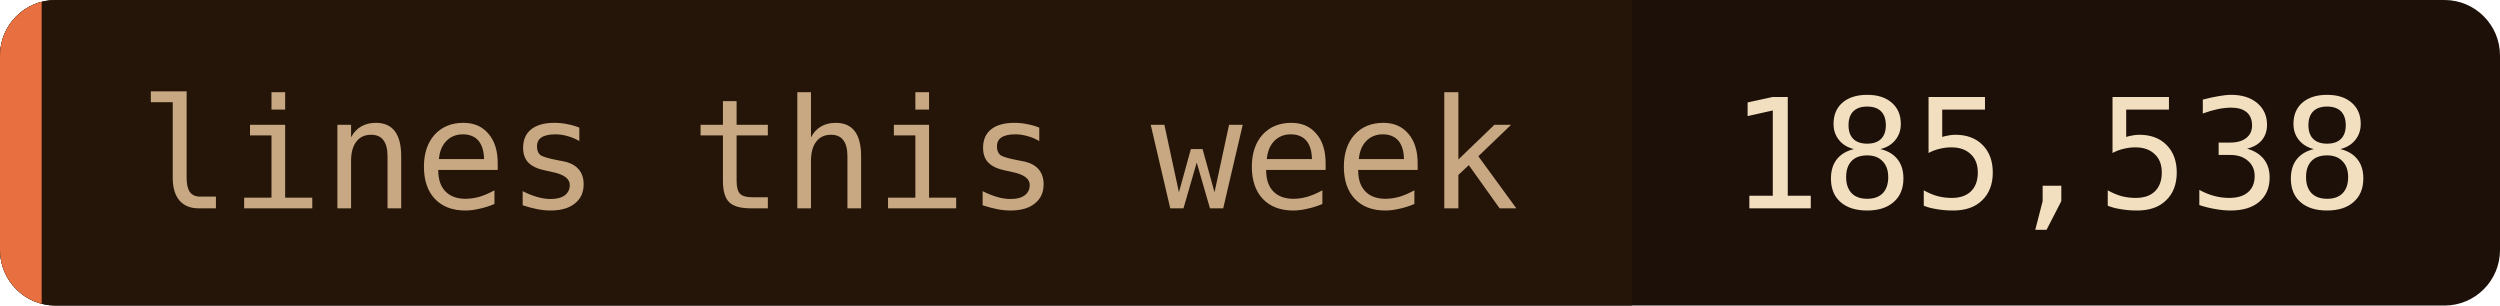
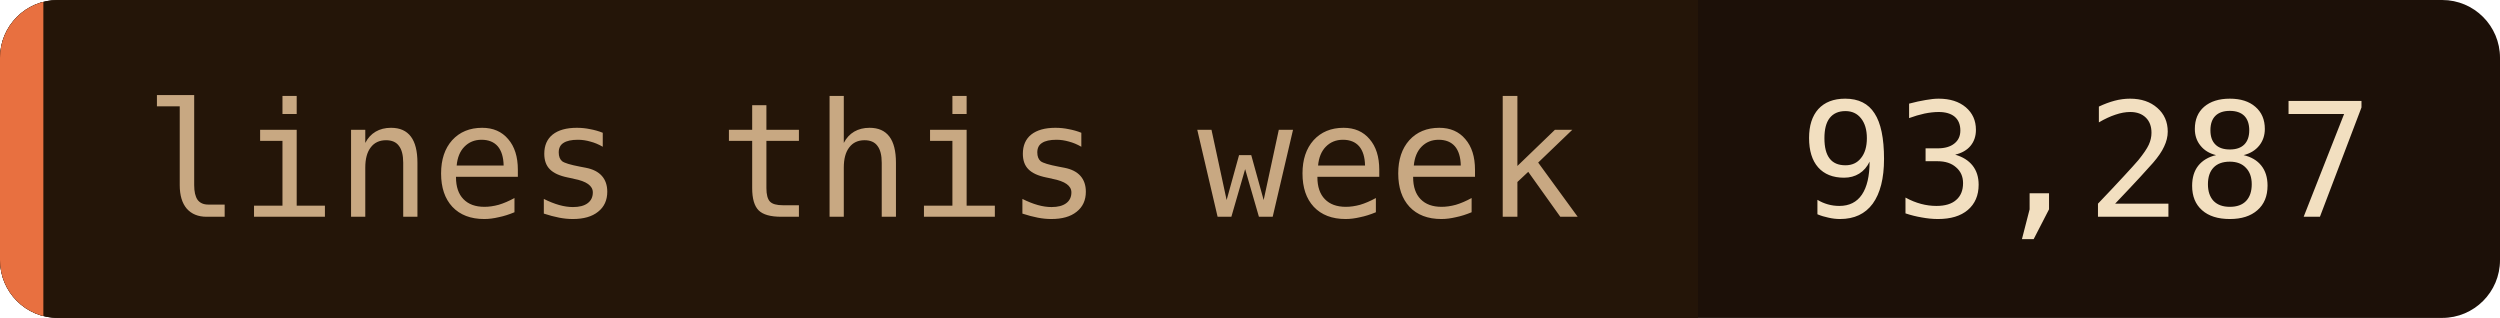
- <svg xmlns="http://www.w3.org/2000/svg" width="180" height="22" role="img" aria-label="lines this week: 185,538">
+ <svg xmlns="http://www.w3.org/2000/svg" width="173" height="22" role="img" aria-label="lines this week: 93,287">
  <clipPath id="c">
-     <rect width="180" height="22" rx="4" />
+     <rect width="173" height="22" rx="4" />
  </clipPath>
  <g clip-path="url(#c)">
-     <rect width="180" height="22" fill="#1c1008" />
+     <rect width="173" height="22" fill="#1c1008" />
    <rect width="117.5" height="22" fill="#241508" />
    <rect width="3" height="22" fill="#e87040" />
  </g>
  <g font-family="'JetBrains Mono', 'Fira Code', ui-monospace, SFMono-Regular, Menlo, monospace" font-size="11">
    <text x="10" y="15" fill="#c8a882">lines this week</text>
-     <text x="124.5" y="15" fill="#f2dfc0">185,538</text>
+     <text x="124.5" y="15" fill="#f2dfc0">93,287</text>
  </g>
</svg>
